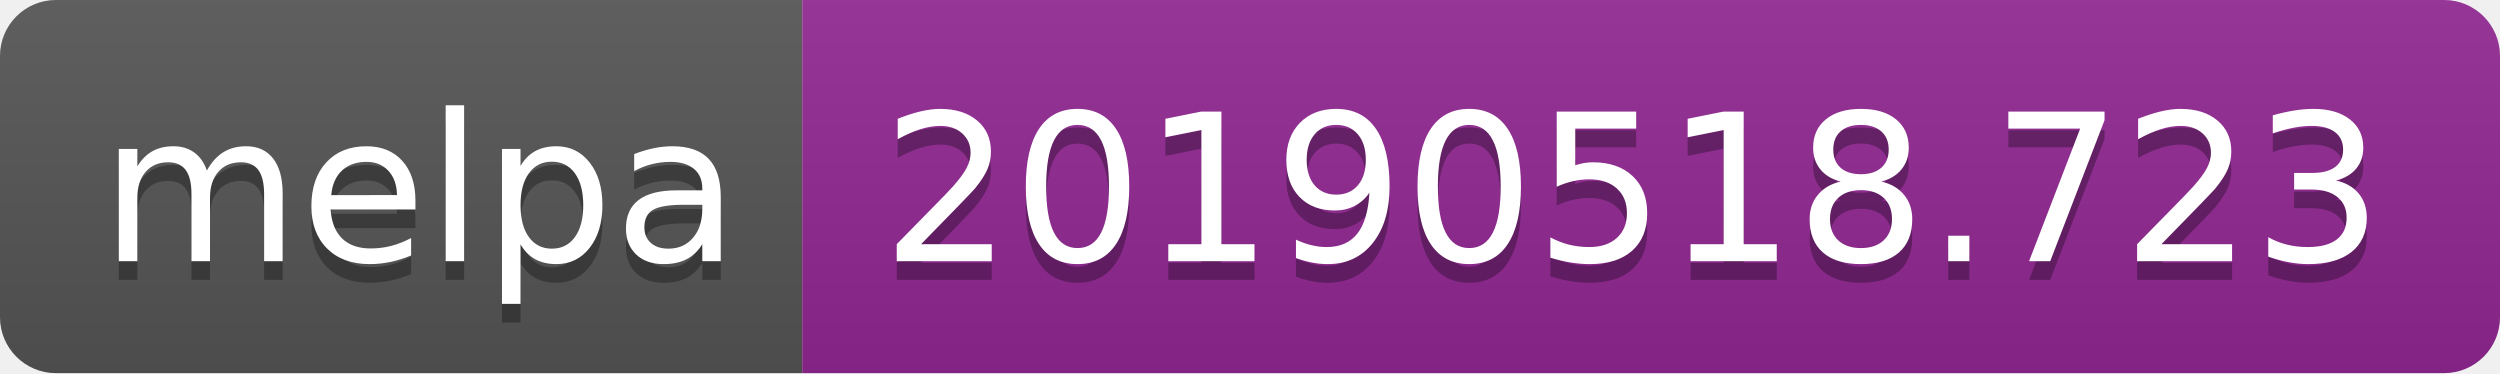
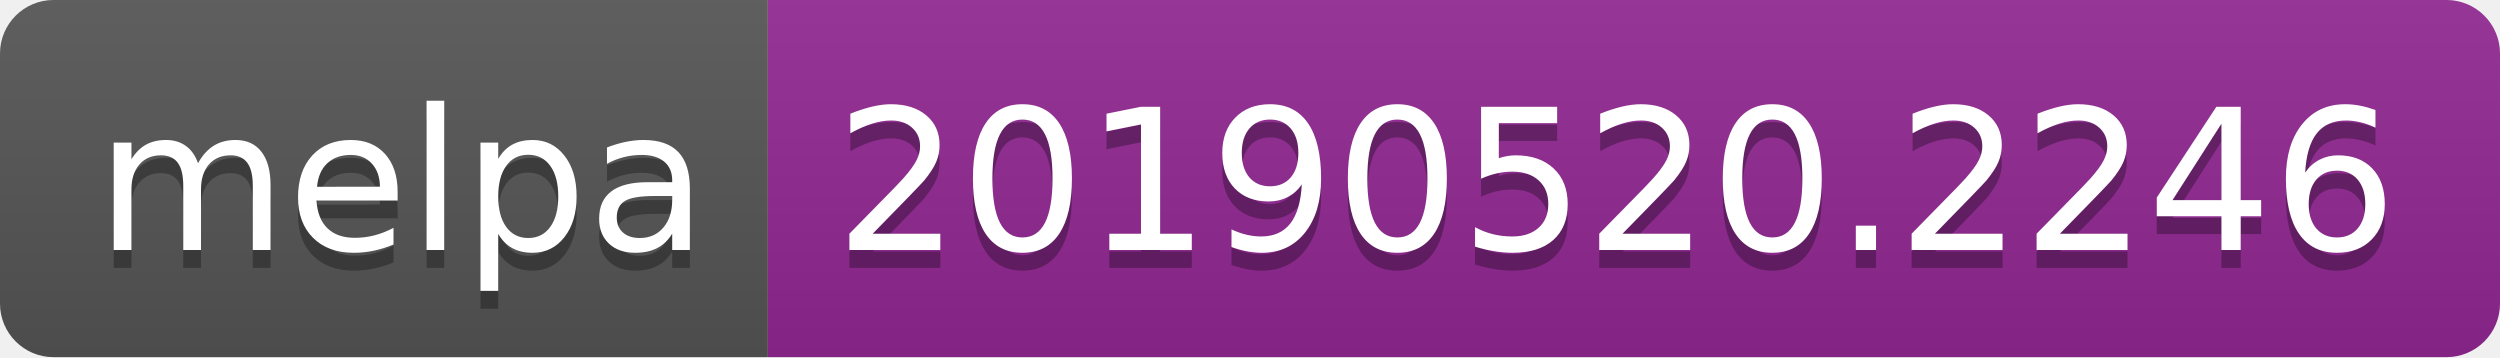
- <svg xmlns="http://www.w3.org/2000/svg" width="134" height="20">
+ <svg xmlns="http://www.w3.org/2000/svg" width="140" height="20">
  <linearGradient id="b" x2="0" y2="100%">
    <stop offset="0" stop-color="#bbb" stop-opacity=".1" />
    <stop offset="1" stop-opacity=".1" />
  </linearGradient>
  <clipPath id="a">
-     <rect width="134" height="20" rx="3" fill="#fff" />
+     <rect width="140" height="20" rx="3" fill="#fff" />
  </clipPath>
  <g clip-path="url(#a)">
    <path fill="#555" d="M0 0h43v20H0z" />
-     <path fill="#922793" d="M43 0h91v20H43z" />
-     <path fill="url(#b)" d="M0 0h134v20H0z" />
+     <path fill="#922793" d="M43 0h97v20H43z" />
+     <path fill="url(#b)" d="M0 0h140v20H0z" />
  </g>
  <g fill="#fff" text-anchor="middle" font-family="DejaVu Sans,Verdana,Geneva,sans-serif" font-size="110">
    <text x="225" y="150" fill="#010101" fill-opacity=".3" transform="scale(.1)" textLength="330">melpa</text>
    <text x="225" y="140" transform="scale(.1)" textLength="330">melpa</text>
-     <text x="875" y="150" fill="#010101" fill-opacity=".3" transform="scale(.1)" textLength="810">20190518.723</text>
-     <text x="875" y="140" transform="scale(.1)" textLength="810">20190518.723</text>
+     <text x="905" y="150" fill="#010101" fill-opacity=".3" transform="scale(.1)" textLength="870">20190520.2246</text>
+     <text x="905" y="140" transform="scale(.1)" textLength="870">20190520.2246</text>
  </g>
</svg>
